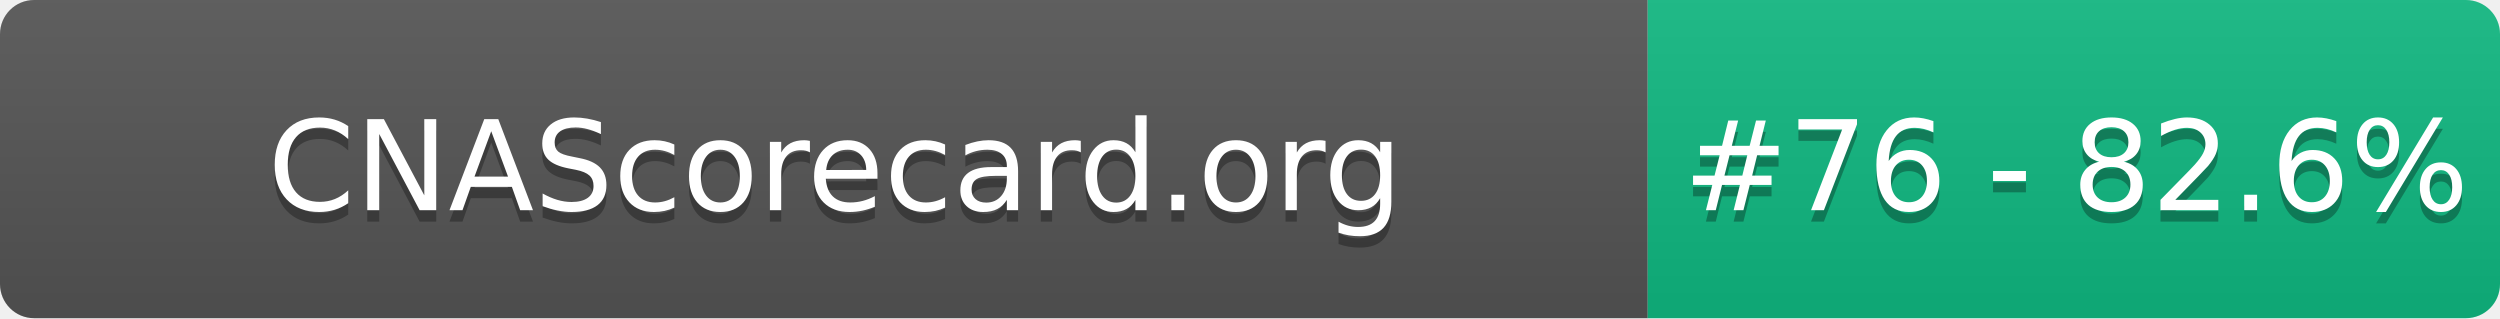
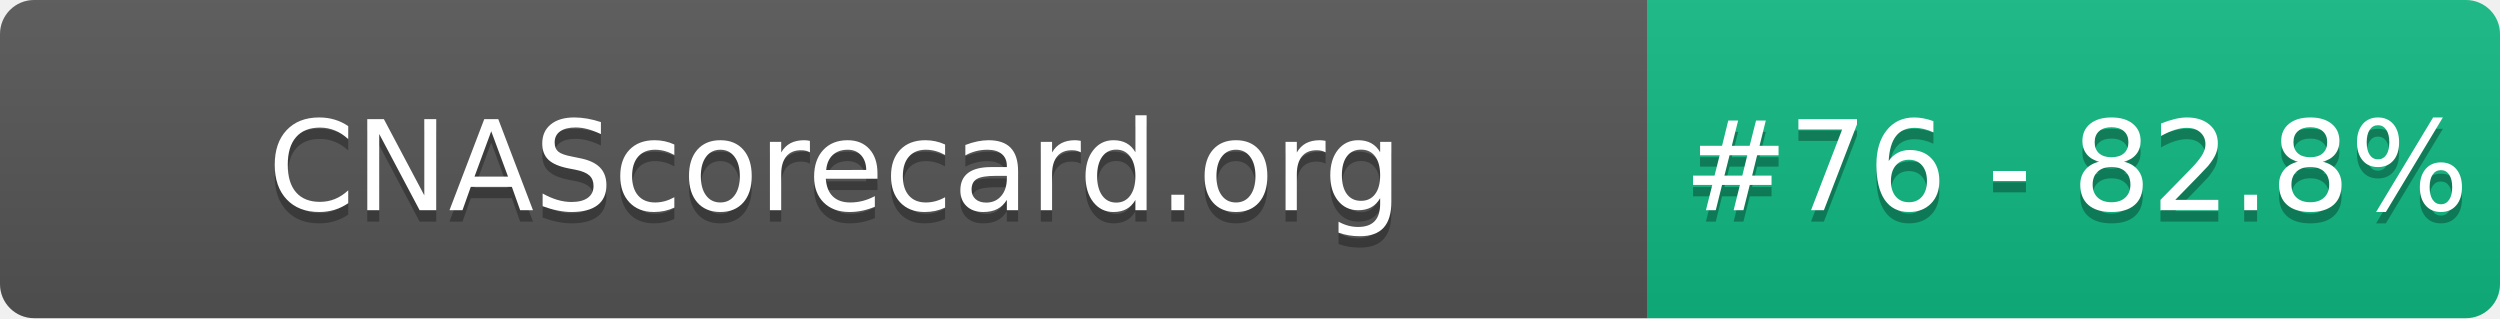
- <svg xmlns="http://www.w3.org/2000/svg" width="220" height="28" role="img" aria-label="CNAScorecard.org: #76 - 82.6%">
+ <svg xmlns="http://www.w3.org/2000/svg" width="220" height="28" role="img" aria-label="CNAScorecard.org: #76 - 82.8%">
  <linearGradient id="s" x2="0" y2="100%">
    <stop offset="0" stop-color="#bbb" stop-opacity=".1" />
    <stop offset="1" stop-opacity=".1" />
  </linearGradient>
  <clipPath id="r">
    <rect width="220" height="28" rx="3" fill="#fff" />
  </clipPath>
  <g clip-path="url(#r)">
    <rect width="145" height="28" fill="#555" />
    <rect x="145" width="75" height="28" fill="#10B981" />
    <rect width="220" height="28" fill="url(#s)" />
  </g>
  <g fill="#fff" text-anchor="middle" font-family="Verdana,Geneva,DejaVu Sans,sans-serif" text-rendering="geometricPrecision" font-size="110">
    <text aria-hidden="true" x="735" y="195" fill="#010101" fill-opacity=".3" transform="scale(.1)" textLength="1350">CNAScorecard.org</text>
    <text x="735" y="185" transform="scale(.1)" fill="#fff" textLength="1350">CNAScorecard.org</text>
-     <text aria-hidden="true" x="1827" y="195" fill="#010101" fill-opacity=".3" transform="scale(.1)" textLength="605">#76 - 82.6%</text>
-     <text x="1827" y="185" transform="scale(.1)" fill="#fff" textLength="605">#76 - 82.6%</text>
+     <text aria-hidden="true" x="1827" y="195" fill="#010101" fill-opacity=".3" transform="scale(.1)" textLength="605">#76 - 82.8%</text>
+     <text x="1827" y="185" transform="scale(.1)" fill="#fff" textLength="605">#76 - 82.8%</text>
  </g>
</svg>
